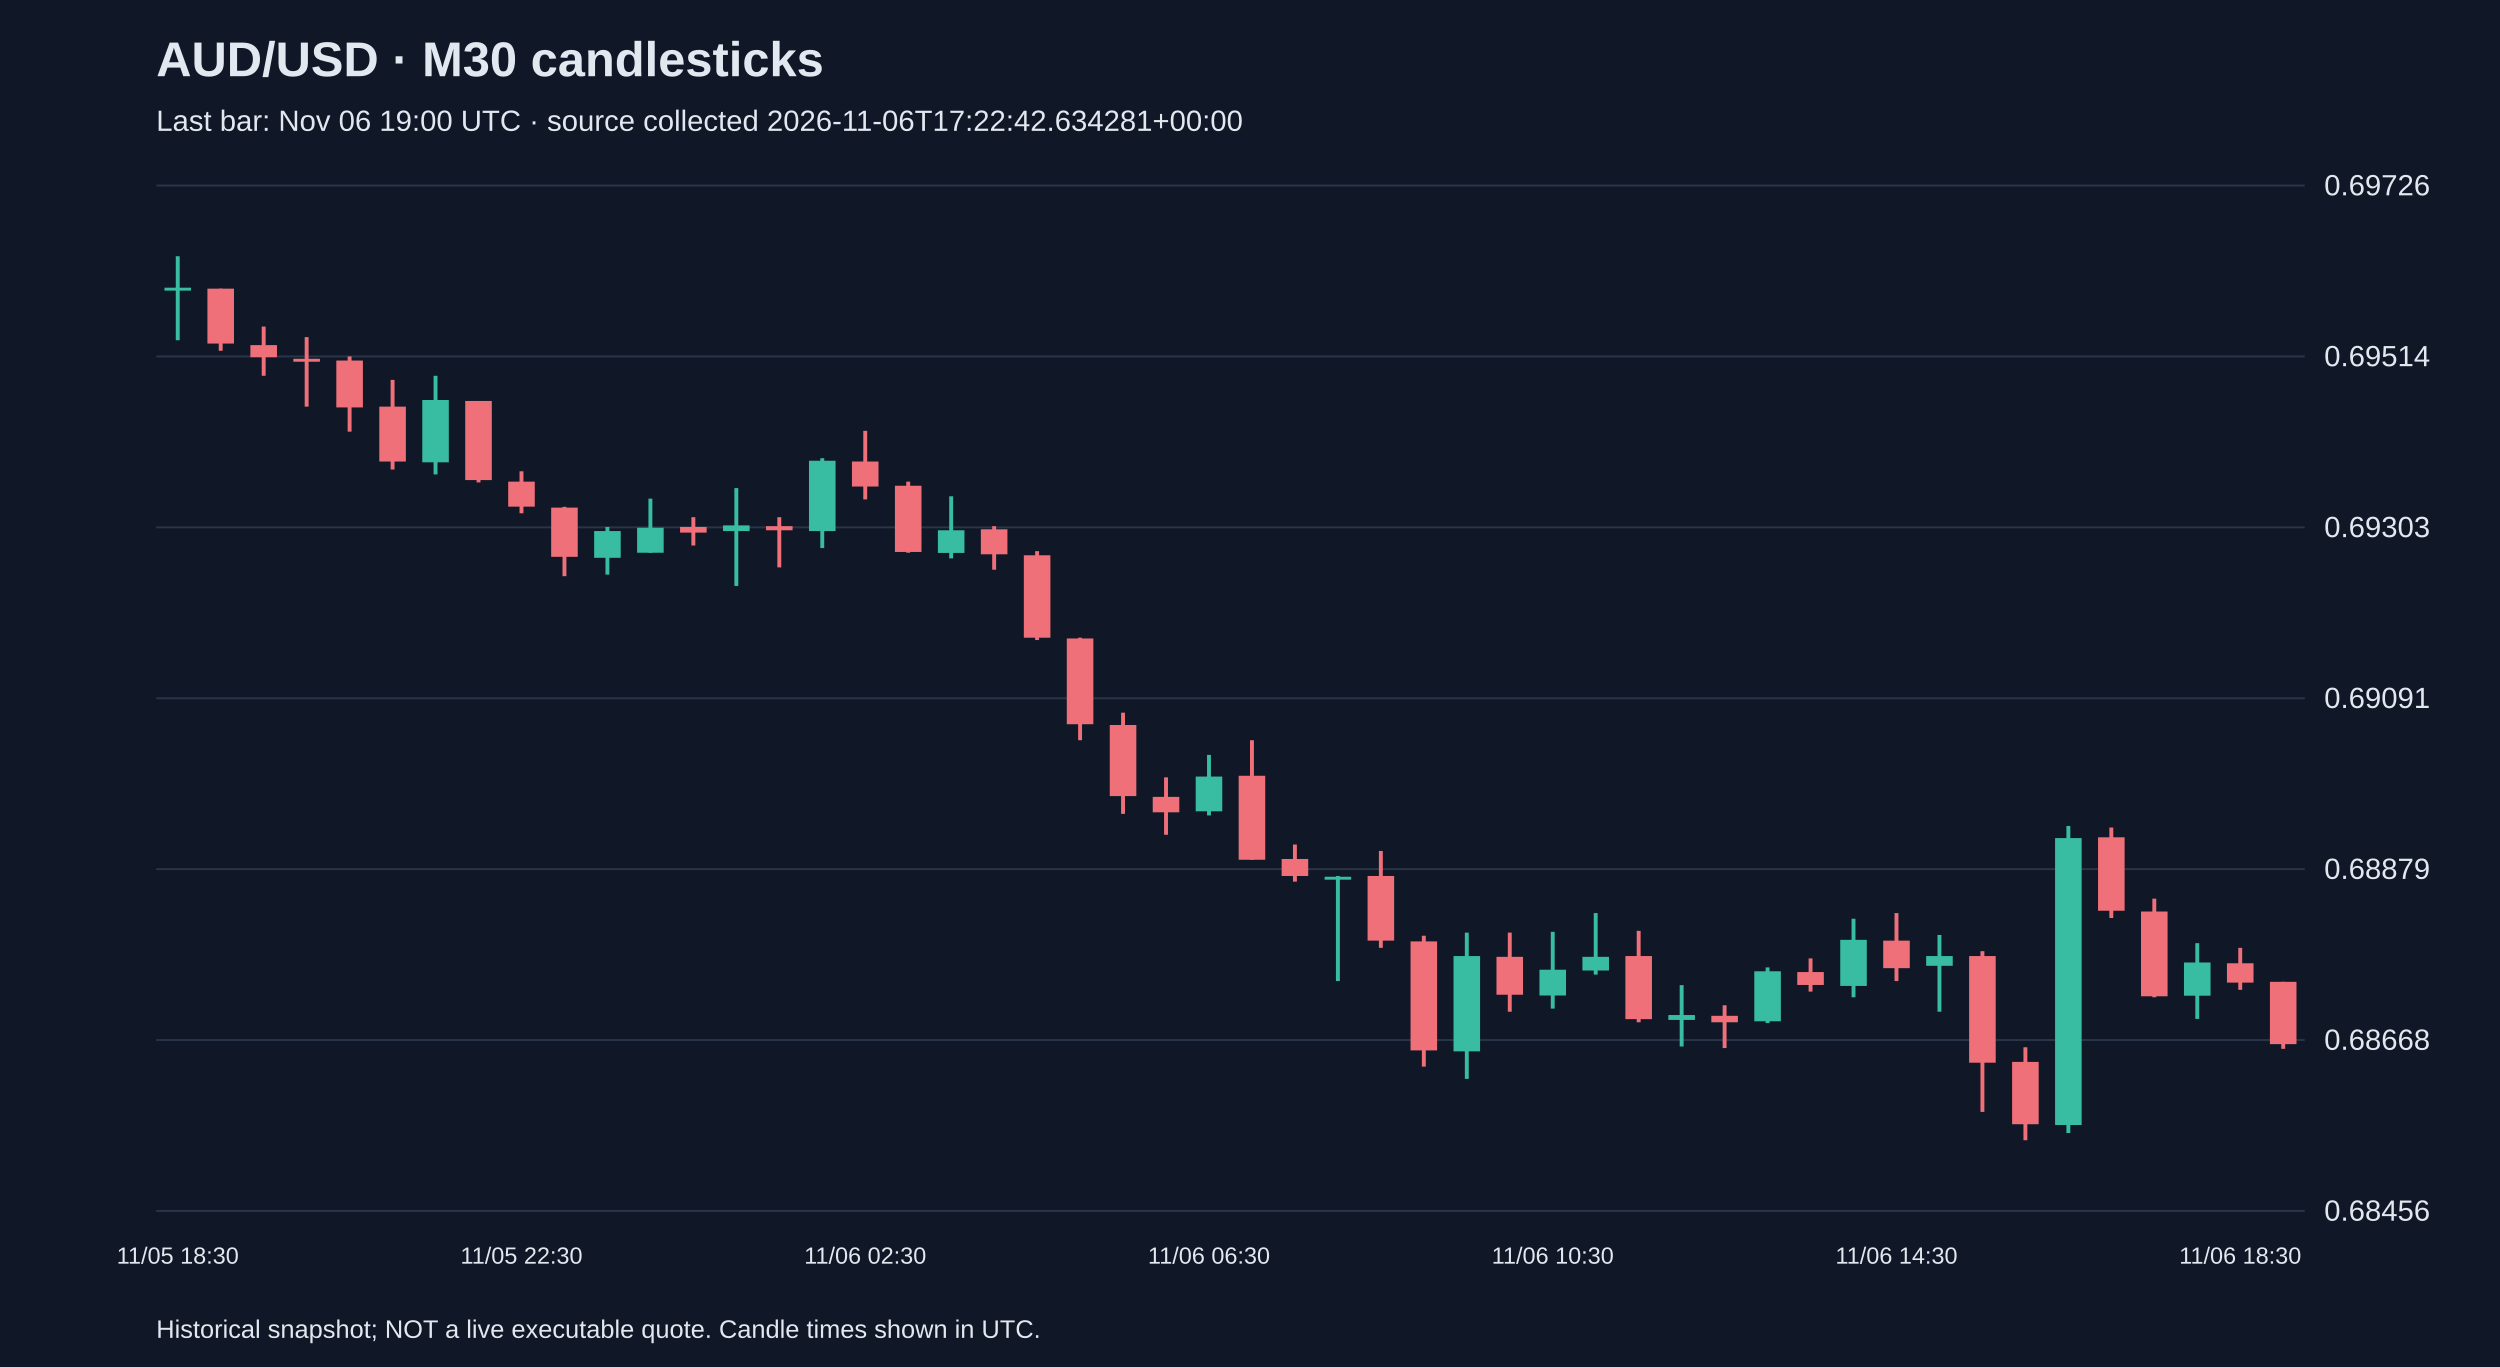
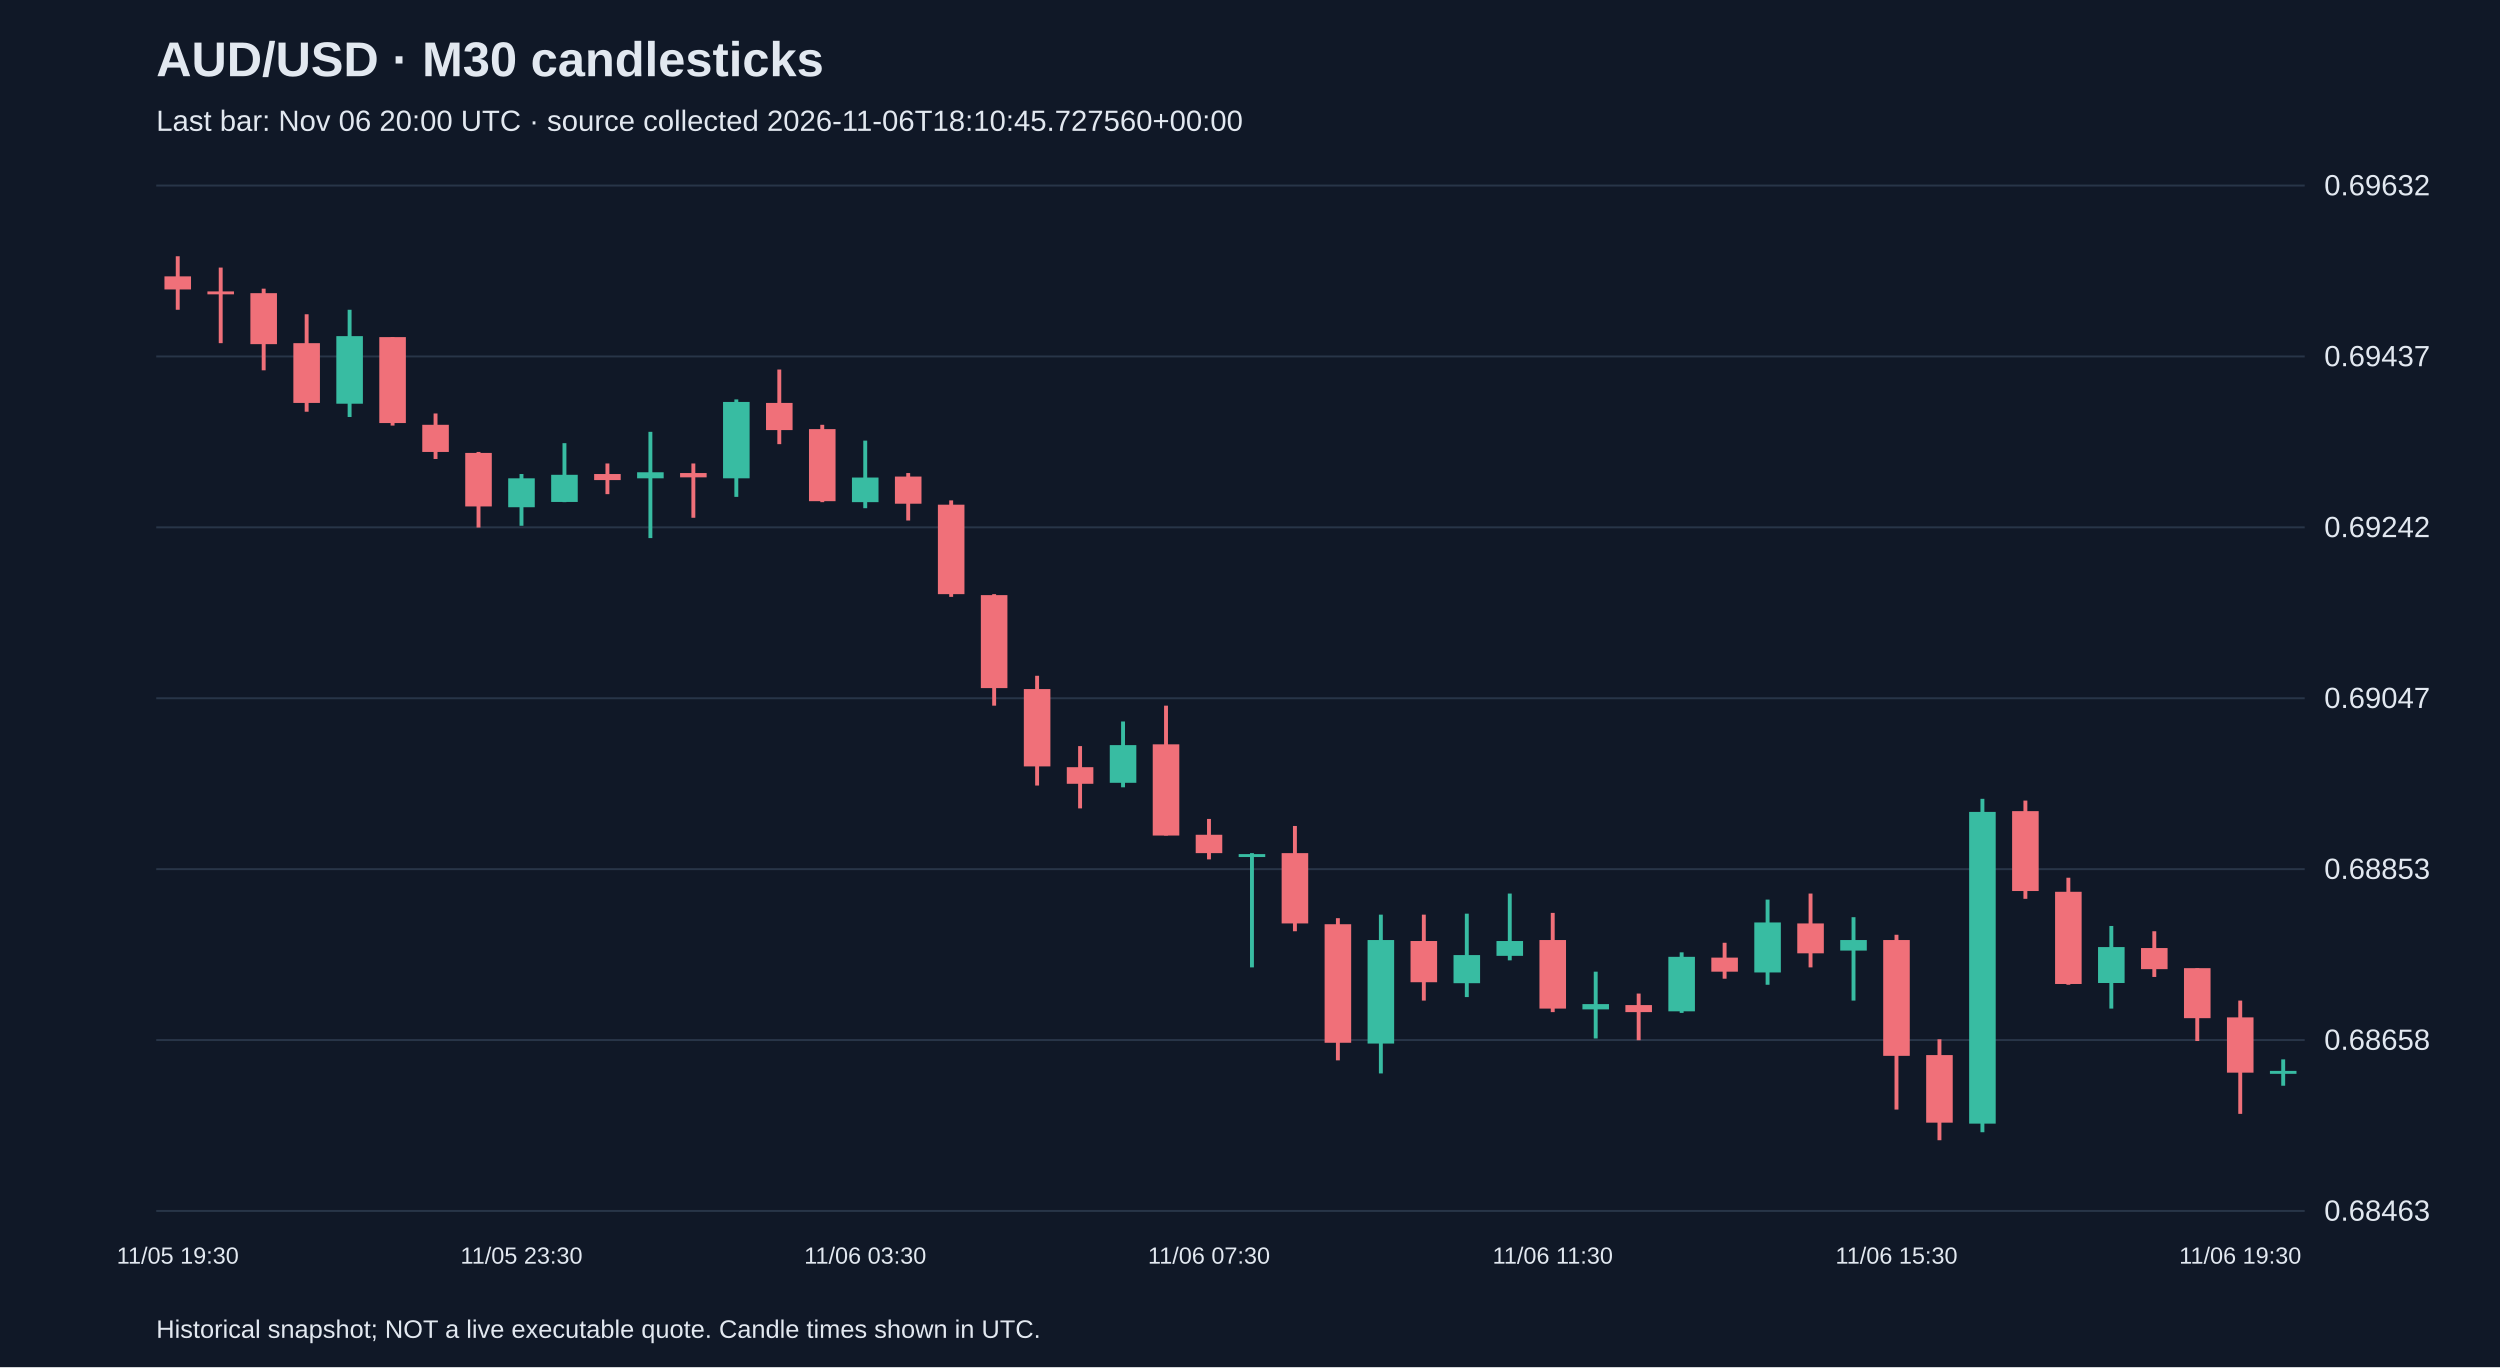
<svg xmlns="http://www.w3.org/2000/svg" viewBox="0 0 1280 700">
  <rect width="100%" height="100%" fill="#101827" />
  <style>text{font-family:Arial,sans-serif;fill:#e2e8f0}</style>
  <text x="80" y="39" font-size="25" font-weight="bold">AUD/USD · M30 candlesticks</text>
-   <text x="80" y="67" font-size="15" fill="#a6b1c5">Last bar: Nov 06 19:00 UTC · source collected 2026-11-06T17:22:42.634281+00:00</text>
+   <text x="80" y="67" font-size="15" fill="#a6b1c5">Last bar: Nov 06 20:00 UTC · source collected 2026-11-06T18:10:45.727560+00:00</text>
  <line x1="80" y1="620.0" x2="1180" y2="620.0" stroke="#283548" />
-   <text x="1190" y="625.0" font-size="15">0.68456</text>
+   <text x="1190" y="625.0" font-size="15">0.68463</text>
  <line x1="80" y1="532.5" x2="1180" y2="532.5" stroke="#283548" />
-   <text x="1190" y="537.5" font-size="15">0.68668</text>
+   <text x="1190" y="537.5" font-size="15">0.68658</text>
  <line x1="80" y1="445.0" x2="1180" y2="445.0" stroke="#283548" />
-   <text x="1190" y="450.0" font-size="15">0.68879</text>
+   <text x="1190" y="450.0" font-size="15">0.68853</text>
  <line x1="80" y1="357.5" x2="1180" y2="357.5" stroke="#283548" />
-   <text x="1190" y="362.5" font-size="15">0.69091</text>
+   <text x="1190" y="362.5" font-size="15">0.69047</text>
  <line x1="80" y1="270.0" x2="1180" y2="270.0" stroke="#283548" />
-   <text x="1190" y="275.0" font-size="15">0.69303</text>
+   <text x="1190" y="275.0" font-size="15">0.69242</text>
  <line x1="80" y1="182.5" x2="1180" y2="182.5" stroke="#283548" />
-   <text x="1190" y="187.5" font-size="15">0.69514</text>
+   <text x="1190" y="187.5" font-size="15">0.69437</text>
  <line x1="80" y1="95.0" x2="1180" y2="95.0" stroke="#283548" />
-   <text x="1190" y="100.0" font-size="15">0.69726</text>
-   <line x1="91.0" y1="131.2" x2="91.0" y2="174.2" stroke="#38bca2" stroke-width="2" />
-   <rect x="84.2" y="147.3" width="13.6" height="1.5" fill="#38bca2" />
-   <text x="91.0" y="647" text-anchor="middle" font-size="12">11/05 18:30</text>
-   <line x1="113.0" y1="147.8" x2="113.0" y2="179.6" stroke="#f07079" stroke-width="2" />
-   <rect x="106.2" y="147.8" width="13.6" height="28.1" fill="#f07079" />
-   <line x1="135.0" y1="167.2" x2="135.0" y2="192.4" stroke="#f07079" stroke-width="2" />
-   <rect x="128.2" y="176.7" width="13.6" height="6.2" fill="#f07079" />
-   <line x1="157.0" y1="172.6" x2="157.0" y2="208.2" stroke="#f07079" stroke-width="2" />
-   <rect x="150.2" y="183.7" width="13.6" height="1.5" fill="#f07079" />
-   <line x1="179.0" y1="182.5" x2="179.0" y2="221.0" stroke="#f07079" stroke-width="2" />
-   <rect x="172.2" y="184.6" width="13.6" height="24.0" fill="#f07079" />
-   <line x1="201.0" y1="194.5" x2="201.0" y2="240.4" stroke="#f07079" stroke-width="2" />
-   <rect x="194.2" y="208.2" width="13.6" height="28.1" fill="#f07079" />
-   <line x1="223.0" y1="192.4" x2="223.0" y2="242.9" stroke="#38bca2" stroke-width="2" />
-   <rect x="216.2" y="204.8" width="13.6" height="31.9" fill="#38bca2" />
-   <line x1="245.0" y1="205.3" x2="245.0" y2="247.0" stroke="#f07079" stroke-width="2" />
-   <rect x="238.2" y="205.3" width="13.6" height="40.5" fill="#f07079" />
-   <line x1="267.0" y1="241.3" x2="267.0" y2="262.8" stroke="#f07079" stroke-width="2" />
-   <rect x="260.2" y="246.6" width="13.6" height="12.8" fill="#f07079" />
-   <text x="267.0" y="647" text-anchor="middle" font-size="12">11/05 22:30</text>
-   <line x1="289.0" y1="259.5" x2="289.0" y2="295.0" stroke="#f07079" stroke-width="2" />
-   <rect x="282.2" y="259.9" width="13.6" height="25.2" fill="#f07079" />
-   <line x1="311.0" y1="269.8" x2="311.0" y2="294.2" stroke="#38bca2" stroke-width="2" />
-   <rect x="304.2" y="271.9" width="13.6" height="13.7" fill="#38bca2" />
-   <line x1="333.0" y1="255.3" x2="333.0" y2="283.0" stroke="#38bca2" stroke-width="2" />
-   <rect x="326.2" y="270.2" width="13.6" height="12.8" fill="#38bca2" />
-   <line x1="355.0" y1="264.8" x2="355.0" y2="279.3" stroke="#f07079" stroke-width="2" />
-   <rect x="348.2" y="269.8" width="13.6" height="2.9" fill="#f07079" />
-   <line x1="377.0" y1="249.9" x2="377.0" y2="300.0" stroke="#38bca2" stroke-width="2" />
-   <rect x="370.2" y="269.0" width="13.6" height="2.9" fill="#38bca2" />
-   <line x1="399.0" y1="264.8" x2="399.0" y2="290.5" stroke="#f07079" stroke-width="2" />
-   <rect x="392.2" y="269.4" width="13.6" height="2.1" fill="#f07079" />
-   <line x1="421.0" y1="234.6" x2="421.0" y2="280.6" stroke="#38bca2" stroke-width="2" />
-   <rect x="414.2" y="235.9" width="13.6" height="36.0" fill="#38bca2" />
-   <line x1="443.0" y1="220.6" x2="443.0" y2="255.7" stroke="#f07079" stroke-width="2" />
-   <rect x="436.2" y="236.3" width="13.6" height="12.8" fill="#f07079" />
-   <text x="443.0" y="647" text-anchor="middle" font-size="12">11/06 02:30</text>
-   <line x1="465.0" y1="246.6" x2="465.0" y2="283.0" stroke="#f07079" stroke-width="2" />
-   <rect x="458.2" y="248.7" width="13.6" height="33.9" fill="#f07079" />
-   <line x1="487.0" y1="254.1" x2="487.0" y2="285.9" stroke="#38bca2" stroke-width="2" />
-   <rect x="480.2" y="271.5" width="13.6" height="11.6" fill="#38bca2" />
-   <line x1="509.0" y1="269.4" x2="509.0" y2="291.7" stroke="#f07079" stroke-width="2" />
-   <rect x="502.2" y="271.0" width="13.6" height="12.8" fill="#f07079" />
-   <line x1="531.0" y1="282.2" x2="531.0" y2="327.7" stroke="#f07079" stroke-width="2" />
-   <rect x="524.2" y="284.3" width="13.6" height="42.2" fill="#f07079" />
-   <line x1="553.0" y1="326.5" x2="553.0" y2="379.0" stroke="#f07079" stroke-width="2" />
-   <rect x="546.2" y="326.9" width="13.6" height="43.9" fill="#f07079" />
-   <line x1="575.0" y1="364.9" x2="575.0" y2="416.7" stroke="#f07079" stroke-width="2" />
-   <rect x="568.2" y="371.2" width="13.6" height="36.4" fill="#f07079" />
-   <line x1="597.0" y1="398.0" x2="597.0" y2="427.4" stroke="#f07079" stroke-width="2" />
-   <rect x="590.2" y="408.0" width="13.6" height="7.9" fill="#f07079" />
-   <line x1="619.0" y1="386.5" x2="619.0" y2="417.5" stroke="#38bca2" stroke-width="2" />
-   <rect x="612.2" y="397.6" width="13.6" height="17.8" fill="#38bca2" />
-   <text x="619.0" y="647" text-anchor="middle" font-size="12">11/06 06:30</text>
-   <line x1="641.0" y1="379.0" x2="641.0" y2="440.2" stroke="#f07079" stroke-width="2" />
-   <rect x="634.2" y="397.2" width="13.6" height="43.0" fill="#f07079" />
-   <line x1="663.0" y1="432.4" x2="663.0" y2="451.4" stroke="#f07079" stroke-width="2" />
-   <rect x="656.2" y="439.8" width="13.6" height="8.7" fill="#f07079" />
-   <line x1="685.0" y1="448.5" x2="685.0" y2="502.3" stroke="#38bca2" stroke-width="2" />
-   <rect x="678.2" y="448.9" width="13.6" height="1.5" fill="#38bca2" />
-   <line x1="707.0" y1="435.7" x2="707.0" y2="485.3" stroke="#f07079" stroke-width="2" />
-   <rect x="700.2" y="448.5" width="13.6" height="33.1" fill="#f07079" />
-   <line x1="729.0" y1="479.1" x2="729.0" y2="546.1" stroke="#f07079" stroke-width="2" />
-   <rect x="722.2" y="482.0" width="13.6" height="55.8" fill="#f07079" />
-   <line x1="751.0" y1="477.5" x2="751.0" y2="552.4" stroke="#38bca2" stroke-width="2" />
-   <rect x="744.2" y="489.5" width="13.6" height="48.8" fill="#38bca2" />
-   <line x1="773.0" y1="477.5" x2="773.0" y2="518.0" stroke="#f07079" stroke-width="2" />
-   <rect x="766.2" y="489.9" width="13.6" height="19.4" fill="#f07079" />
-   <line x1="795.0" y1="477.1" x2="795.0" y2="516.4" stroke="#38bca2" stroke-width="2" />
-   <rect x="788.2" y="496.5" width="13.6" height="13.2" fill="#38bca2" />
-   <text x="795.0" y="647" text-anchor="middle" font-size="12">11/06 10:30</text>
-   <line x1="817.0" y1="467.5" x2="817.0" y2="499.0" stroke="#38bca2" stroke-width="2" />
-   <rect x="810.2" y="489.9" width="13.6" height="7.0" fill="#38bca2" />
-   <line x1="839.0" y1="476.6" x2="839.0" y2="523.4" stroke="#f07079" stroke-width="2" />
-   <rect x="832.2" y="489.5" width="13.6" height="32.3" fill="#f07079" />
-   <line x1="861.0" y1="504.4" x2="861.0" y2="535.8" stroke="#38bca2" stroke-width="2" />
-   <rect x="854.2" y="519.7" width="13.6" height="2.5" fill="#38bca2" />
-   <line x1="883.0" y1="514.7" x2="883.0" y2="536.6" stroke="#f07079" stroke-width="2" />
-   <rect x="876.2" y="520.1" width="13.6" height="3.3" fill="#f07079" />
-   <line x1="905.0" y1="495.3" x2="905.0" y2="523.8" stroke="#38bca2" stroke-width="2" />
-   <rect x="898.2" y="497.3" width="13.6" height="25.6" fill="#38bca2" />
-   <line x1="927.0" y1="490.7" x2="927.0" y2="507.7" stroke="#f07079" stroke-width="2" />
-   <rect x="920.2" y="497.7" width="13.6" height="6.6" fill="#f07079" />
-   <line x1="949.0" y1="470.4" x2="949.0" y2="510.6" stroke="#38bca2" stroke-width="2" />
-   <rect x="942.2" y="481.2" width="13.6" height="23.6" fill="#38bca2" />
-   <line x1="971.0" y1="467.5" x2="971.0" y2="502.3" stroke="#f07079" stroke-width="2" />
-   <rect x="964.2" y="481.6" width="13.6" height="14.1" fill="#f07079" />
-   <text x="971.0" y="647" text-anchor="middle" font-size="12">11/06 14:30</text>
-   <line x1="993.0" y1="478.7" x2="993.0" y2="518.0" stroke="#38bca2" stroke-width="2" />
-   <rect x="986.2" y="489.5" width="13.6" height="5.0" fill="#38bca2" />
-   <line x1="1015.0" y1="487.0" x2="1015.0" y2="569.3" stroke="#f07079" stroke-width="2" />
-   <rect x="1008.2" y="489.5" width="13.6" height="54.6" fill="#f07079" />
-   <line x1="1037.0" y1="536.2" x2="1037.0" y2="583.8" stroke="#f07079" stroke-width="2" />
-   <rect x="1030.2" y="543.7" width="13.6" height="31.9" fill="#f07079" />
-   <line x1="1059.0" y1="422.9" x2="1059.0" y2="580.1" stroke="#38bca2" stroke-width="2" />
-   <rect x="1052.2" y="429.1" width="13.6" height="146.9" fill="#38bca2" />
-   <line x1="1081.0" y1="423.7" x2="1081.0" y2="470.0" stroke="#f07079" stroke-width="2" />
-   <rect x="1074.2" y="428.7" width="13.6" height="37.6" fill="#f07079" />
-   <line x1="1103.0" y1="460.1" x2="1103.0" y2="510.6" stroke="#f07079" stroke-width="2" />
-   <rect x="1096.2" y="466.7" width="13.6" height="43.4" fill="#f07079" />
-   <line x1="1125.0" y1="482.9" x2="1125.0" y2="521.7" stroke="#38bca2" stroke-width="2" />
-   <rect x="1118.2" y="492.8" width="13.6" height="17.0" fill="#38bca2" />
-   <line x1="1147.0" y1="485.3" x2="1147.0" y2="506.8" stroke="#f07079" stroke-width="2" />
-   <rect x="1140.2" y="493.2" width="13.6" height="9.9" fill="#f07079" />
-   <text x="1147.0" y="647" text-anchor="middle" font-size="12">11/06 18:30</text>
-   <line x1="1169.0" y1="502.7" x2="1169.0" y2="537.0" stroke="#f07079" stroke-width="2" />
-   <rect x="1162.2" y="502.7" width="13.6" height="31.9" fill="#f07079" />
+   <text x="1190" y="100.0" font-size="15">0.69632</text>
+   <line x1="91.0" y1="131.2" x2="91.0" y2="158.6" stroke="#f07079" stroke-width="2" />
+   <rect x="84.2" y="141.5" width="13.6" height="6.7" fill="#f07079" />
+   <text x="91.0" y="647" text-anchor="middle" font-size="12">11/05 19:30</text>
+   <line x1="113.0" y1="137.0" x2="113.0" y2="175.7" stroke="#f07079" stroke-width="2" />
+   <rect x="106.2" y="149.2" width="13.6" height="1.5" fill="#f07079" />
+   <line x1="135.0" y1="147.8" x2="135.0" y2="189.6" stroke="#f07079" stroke-width="2" />
+   <rect x="128.2" y="150.1" width="13.6" height="26.1" fill="#f07079" />
+   <line x1="157.0" y1="160.9" x2="157.0" y2="210.8" stroke="#f07079" stroke-width="2" />
+   <rect x="150.2" y="175.7" width="13.6" height="30.6" fill="#f07079" />
+   <line x1="179.0" y1="158.6" x2="179.0" y2="213.5" stroke="#38bca2" stroke-width="2" />
+   <rect x="172.2" y="172.1" width="13.6" height="34.6" fill="#38bca2" />
+   <line x1="201.0" y1="172.6" x2="201.0" y2="217.9" stroke="#f07079" stroke-width="2" />
+   <rect x="194.2" y="172.6" width="13.6" height="44.0" fill="#f07079" />
+   <line x1="223.0" y1="211.7" x2="223.0" y2="235.0" stroke="#f07079" stroke-width="2" />
+   <rect x="216.2" y="217.5" width="13.6" height="13.9" fill="#f07079" />
+   <line x1="245.0" y1="231.4" x2="245.0" y2="270.1" stroke="#f07079" stroke-width="2" />
+   <rect x="238.2" y="231.9" width="13.6" height="27.4" fill="#f07079" />
+   <line x1="267.0" y1="242.7" x2="267.0" y2="269.2" stroke="#38bca2" stroke-width="2" />
+   <rect x="260.2" y="244.9" width="13.6" height="14.8" fill="#38bca2" />
+   <text x="267.0" y="647" text-anchor="middle" font-size="12">11/05 23:30</text>
+   <line x1="289.0" y1="226.9" x2="289.0" y2="257.1" stroke="#38bca2" stroke-width="2" />
+   <rect x="282.2" y="243.1" width="13.6" height="13.9" fill="#38bca2" />
+   <line x1="311.0" y1="237.3" x2="311.0" y2="253.0" stroke="#f07079" stroke-width="2" />
+   <rect x="304.2" y="242.7" width="13.6" height="3.1" fill="#f07079" />
+   <line x1="333.0" y1="221.1" x2="333.0" y2="275.5" stroke="#38bca2" stroke-width="2" />
+   <rect x="326.2" y="241.8" width="13.6" height="3.1" fill="#38bca2" />
+   <line x1="355.0" y1="237.3" x2="355.0" y2="265.1" stroke="#f07079" stroke-width="2" />
+   <rect x="348.2" y="242.2" width="13.6" height="2.2" fill="#f07079" />
+   <line x1="377.0" y1="204.5" x2="377.0" y2="254.4" stroke="#38bca2" stroke-width="2" />
+   <rect x="370.2" y="205.8" width="13.6" height="39.1" fill="#38bca2" />
+   <line x1="399.0" y1="189.2" x2="399.0" y2="227.4" stroke="#f07079" stroke-width="2" />
+   <rect x="392.2" y="206.3" width="13.6" height="13.9" fill="#f07079" />
+   <line x1="421.0" y1="217.5" x2="421.0" y2="257.1" stroke="#f07079" stroke-width="2" />
+   <rect x="414.2" y="219.7" width="13.6" height="36.9" fill="#f07079" />
+   <line x1="443.0" y1="225.6" x2="443.0" y2="260.2" stroke="#38bca2" stroke-width="2" />
+   <rect x="436.2" y="244.5" width="13.6" height="12.6" fill="#38bca2" />
+   <text x="443.0" y="647" text-anchor="middle" font-size="12">11/06 03:30</text>
+   <line x1="465.0" y1="242.2" x2="465.0" y2="266.5" stroke="#f07079" stroke-width="2" />
+   <rect x="458.2" y="244.0" width="13.6" height="13.9" fill="#f07079" />
+   <line x1="487.0" y1="256.2" x2="487.0" y2="305.6" stroke="#f07079" stroke-width="2" />
+   <rect x="480.2" y="258.4" width="13.6" height="45.8" fill="#f07079" />
+   <line x1="509.0" y1="304.2" x2="509.0" y2="361.3" stroke="#f07079" stroke-width="2" />
+   <rect x="502.2" y="304.7" width="13.6" height="47.6" fill="#f07079" />
+   <line x1="531.0" y1="346.0" x2="531.0" y2="402.2" stroke="#f07079" stroke-width="2" />
+   <rect x="524.2" y="352.8" width="13.6" height="39.6" fill="#f07079" />
+   <line x1="553.0" y1="382.0" x2="553.0" y2="413.9" stroke="#f07079" stroke-width="2" />
+   <rect x="546.2" y="392.8" width="13.6" height="8.5" fill="#f07079" />
+   <line x1="575.0" y1="369.4" x2="575.0" y2="403.1" stroke="#38bca2" stroke-width="2" />
+   <rect x="568.2" y="381.5" width="13.6" height="19.3" fill="#38bca2" />
+   <line x1="597.0" y1="361.3" x2="597.0" y2="427.8" stroke="#f07079" stroke-width="2" />
+   <rect x="590.2" y="381.1" width="13.6" height="46.7" fill="#f07079" />
+   <line x1="619.0" y1="419.3" x2="619.0" y2="440.0" stroke="#f07079" stroke-width="2" />
+   <rect x="612.2" y="427.4" width="13.6" height="9.4" fill="#f07079" />
+   <text x="619.0" y="647" text-anchor="middle" font-size="12">11/06 07:30</text>
+   <line x1="641.0" y1="436.8" x2="641.0" y2="495.3" stroke="#38bca2" stroke-width="2" />
+   <rect x="634.2" y="437.3" width="13.6" height="1.5" fill="#38bca2" />
+   <line x1="663.0" y1="422.9" x2="663.0" y2="476.8" stroke="#f07079" stroke-width="2" />
+   <rect x="656.2" y="436.8" width="13.6" height="36.0" fill="#f07079" />
+   <line x1="685.0" y1="470.1" x2="685.0" y2="542.9" stroke="#f07079" stroke-width="2" />
+   <rect x="678.2" y="473.2" width="13.6" height="60.7" fill="#f07079" />
+   <line x1="707.0" y1="468.3" x2="707.0" y2="549.6" stroke="#38bca2" stroke-width="2" />
+   <rect x="700.2" y="481.3" width="13.6" height="53.0" fill="#38bca2" />
+   <line x1="729.0" y1="468.3" x2="729.0" y2="512.3" stroke="#f07079" stroke-width="2" />
+   <rect x="722.2" y="481.8" width="13.6" height="21.1" fill="#f07079" />
+   <line x1="751.0" y1="467.8" x2="751.0" y2="510.5" stroke="#38bca2" stroke-width="2" />
+   <rect x="744.2" y="489.0" width="13.6" height="14.4" fill="#38bca2" />
+   <line x1="773.0" y1="457.5" x2="773.0" y2="491.7" stroke="#38bca2" stroke-width="2" />
+   <rect x="766.2" y="481.8" width="13.6" height="7.6" fill="#38bca2" />
+   <line x1="795.0" y1="467.4" x2="795.0" y2="518.2" stroke="#f07079" stroke-width="2" />
+   <rect x="788.2" y="481.3" width="13.6" height="35.1" fill="#f07079" />
+   <text x="795.0" y="647" text-anchor="middle" font-size="12">11/06 11:30</text>
+   <line x1="817.0" y1="497.5" x2="817.0" y2="531.7" stroke="#38bca2" stroke-width="2" />
+   <rect x="810.2" y="514.1" width="13.6" height="2.7" fill="#38bca2" />
+   <line x1="839.0" y1="508.7" x2="839.0" y2="532.6" stroke="#f07079" stroke-width="2" />
+   <rect x="832.2" y="514.6" width="13.6" height="3.6" fill="#f07079" />
+   <line x1="861.0" y1="487.6" x2="861.0" y2="518.6" stroke="#38bca2" stroke-width="2" />
+   <rect x="854.2" y="489.9" width="13.6" height="27.9" fill="#38bca2" />
+   <line x1="883.0" y1="482.7" x2="883.0" y2="501.1" stroke="#f07079" stroke-width="2" />
+   <rect x="876.2" y="490.3" width="13.6" height="7.2" fill="#f07079" />
+   <line x1="905.0" y1="460.6" x2="905.0" y2="504.2" stroke="#38bca2" stroke-width="2" />
+   <rect x="898.2" y="472.3" width="13.6" height="25.6" fill="#38bca2" />
+   <line x1="927.0" y1="457.5" x2="927.0" y2="495.3" stroke="#f07079" stroke-width="2" />
+   <rect x="920.2" y="472.8" width="13.6" height="15.3" fill="#f07079" />
+   <line x1="949.0" y1="469.6" x2="949.0" y2="512.3" stroke="#38bca2" stroke-width="2" />
+   <rect x="942.2" y="481.3" width="13.6" height="5.4" fill="#38bca2" />
+   <line x1="971.0" y1="478.6" x2="971.0" y2="568.1" stroke="#f07079" stroke-width="2" />
+   <rect x="964.2" y="481.3" width="13.6" height="59.3" fill="#f07079" />
+   <text x="971.0" y="647" text-anchor="middle" font-size="12">11/06 15:30</text>
+   <line x1="993.0" y1="532.1" x2="993.0" y2="583.8" stroke="#f07079" stroke-width="2" />
+   <rect x="986.2" y="540.2" width="13.6" height="34.6" fill="#f07079" />
+   <line x1="1015.0" y1="409.0" x2="1015.0" y2="579.7" stroke="#38bca2" stroke-width="2" />
+   <rect x="1008.2" y="415.7" width="13.6" height="159.6" fill="#38bca2" />
+   <line x1="1037.0" y1="409.9" x2="1037.0" y2="460.2" stroke="#f07079" stroke-width="2" />
+   <rect x="1030.2" y="415.3" width="13.6" height="40.9" fill="#f07079" />
+   <line x1="1059.0" y1="449.4" x2="1059.0" y2="504.2" stroke="#f07079" stroke-width="2" />
+   <rect x="1052.2" y="456.6" width="13.6" height="47.2" fill="#f07079" />
+   <line x1="1081.0" y1="474.1" x2="1081.0" y2="516.4" stroke="#38bca2" stroke-width="2" />
+   <rect x="1074.2" y="484.9" width="13.6" height="18.4" fill="#38bca2" />
+   <line x1="1103.0" y1="476.8" x2="1103.0" y2="500.2" stroke="#f07079" stroke-width="2" />
+   <rect x="1096.2" y="485.4" width="13.6" height="10.8" fill="#f07079" />
+   <line x1="1125.0" y1="495.7" x2="1125.0" y2="533.0" stroke="#f07079" stroke-width="2" />
+   <rect x="1118.2" y="495.7" width="13.6" height="25.6" fill="#f07079" />
+   <line x1="1147.0" y1="512.3" x2="1147.0" y2="570.3" stroke="#f07079" stroke-width="2" />
+   <rect x="1140.2" y="520.9" width="13.6" height="28.3" fill="#f07079" />
+   <text x="1147.0" y="647" text-anchor="middle" font-size="12">11/06 19:30</text>
+   <line x1="1169.0" y1="542.4" x2="1169.0" y2="555.9" stroke="#38bca2" stroke-width="2" />
+   <rect x="1162.2" y="548.3" width="13.6" height="1.5" fill="#38bca2" />
  <text x="80" y="685" font-size="13">Historical snapshot; NOT a live executable quote. Candle times shown in UTC.</text>
</svg>
